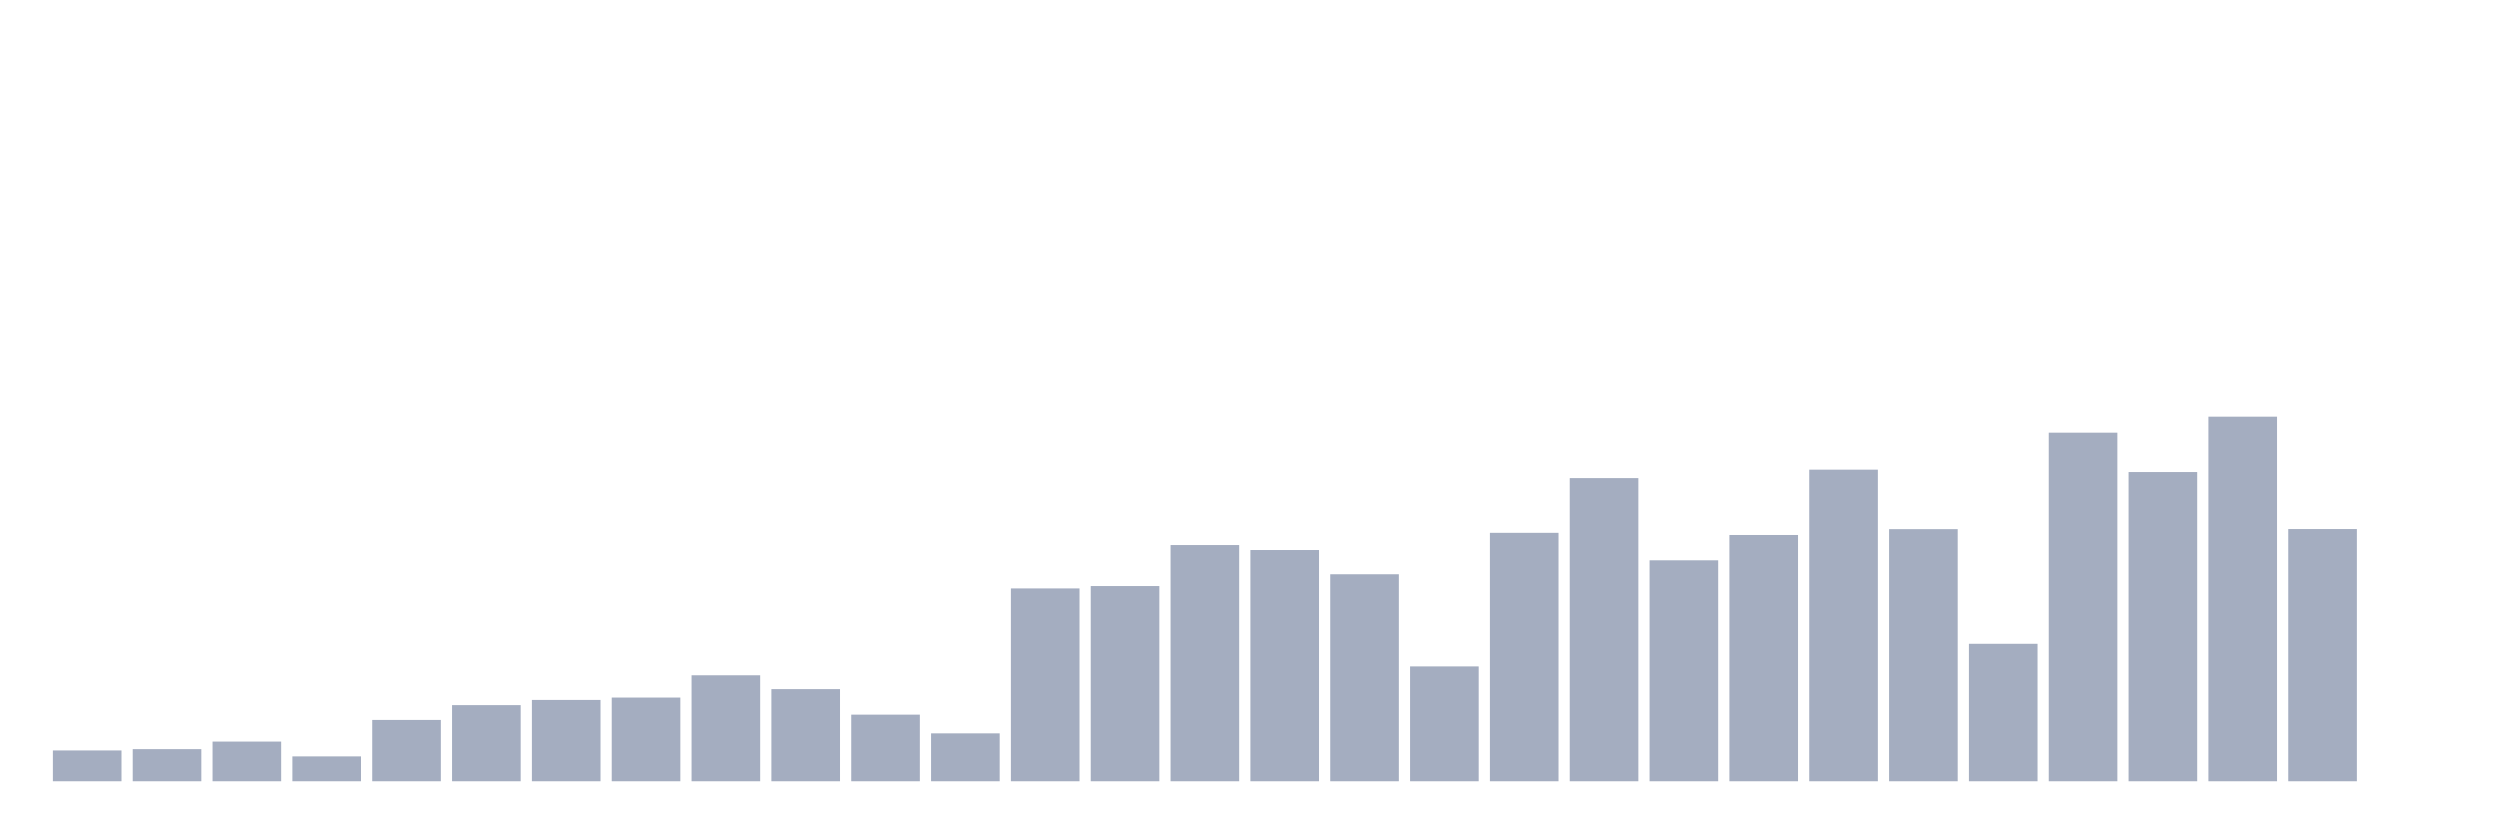
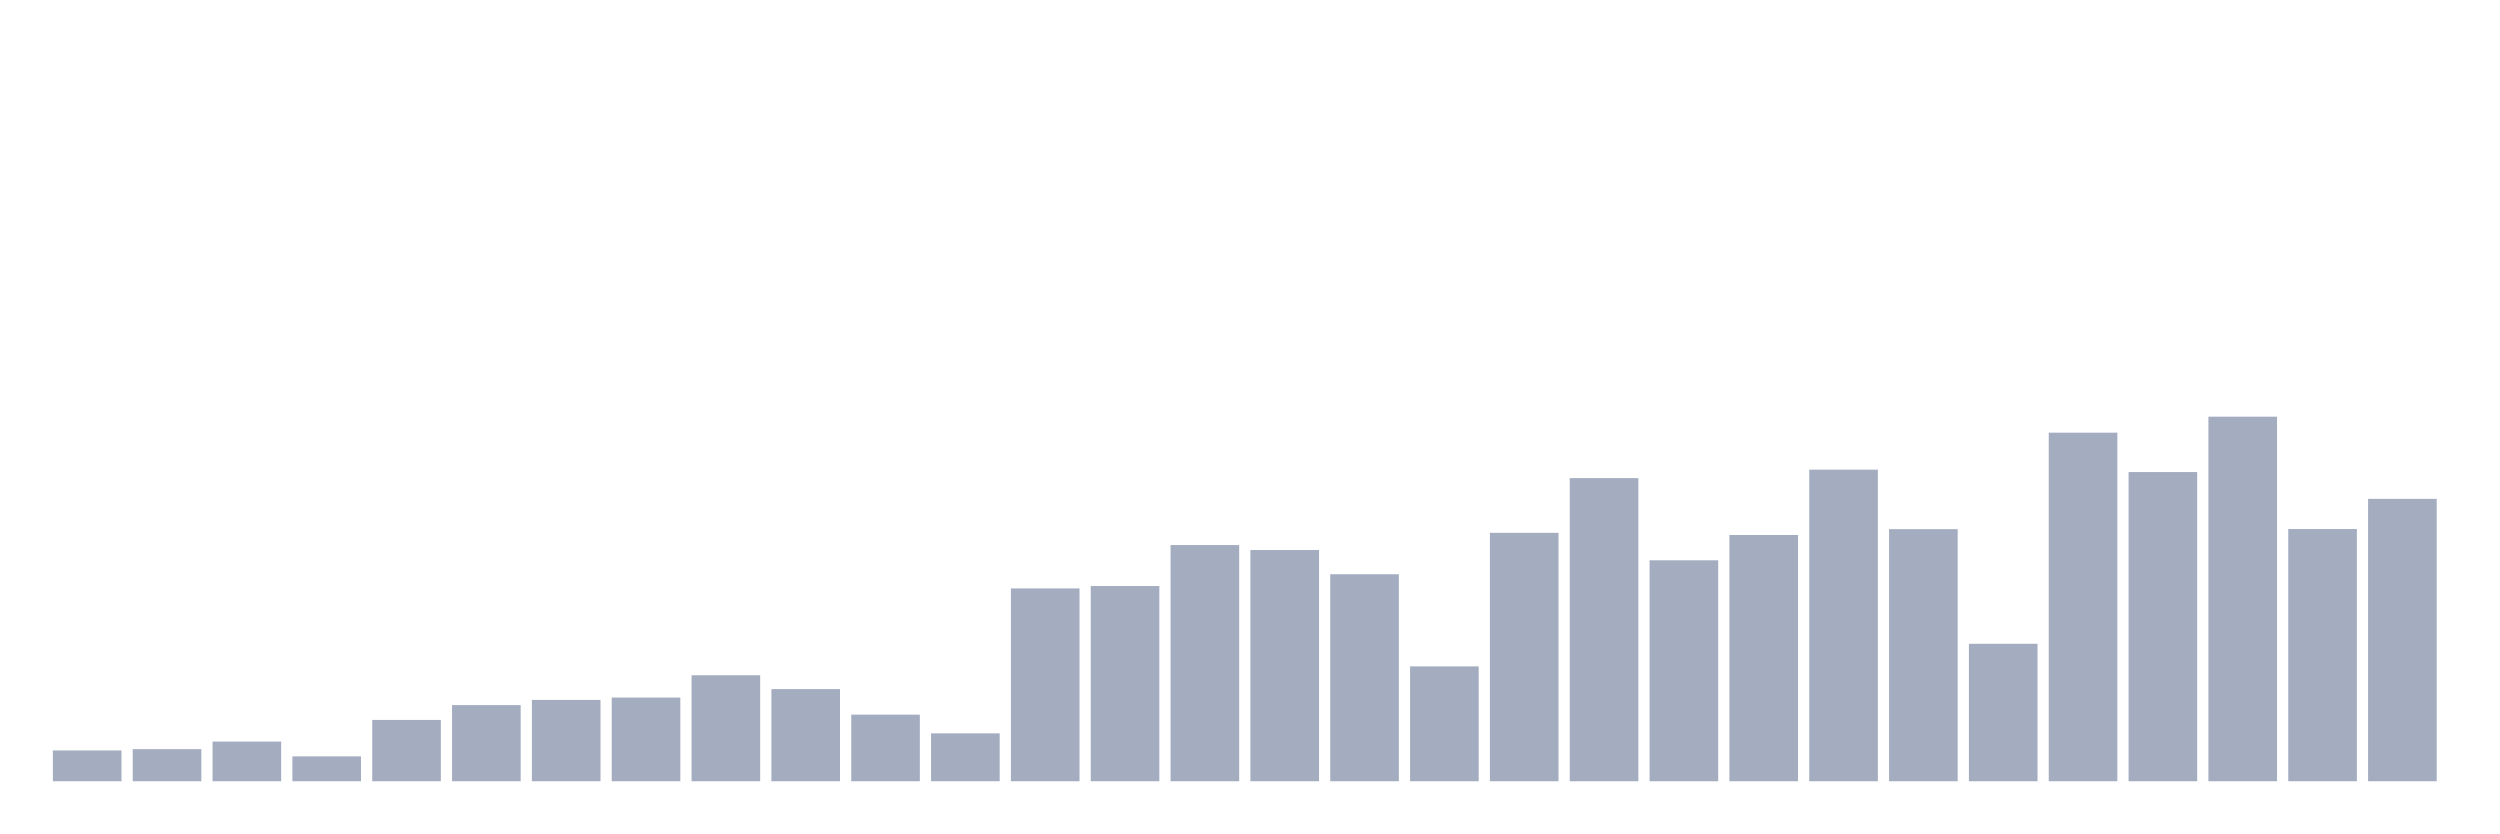
<svg xmlns="http://www.w3.org/2000/svg" viewBox="0 0 480 160">
  <g transform="translate(10,10)">
    <rect class="bar" x="0.153" width="13.175" y="134.082" height="5.918" fill="rgb(164,173,192)" />
    <rect class="bar" x="15.482" width="13.175" y="133.833" height="6.167" fill="rgb(164,173,192)" />
    <rect class="bar" x="30.81" width="13.175" y="132.379" height="7.621" fill="rgb(164,173,192)" />
    <rect class="bar" x="46.138" width="13.175" y="135.224" height="4.776" fill="rgb(164,173,192)" />
    <rect class="bar" x="61.466" width="13.175" y="128.226" height="11.774" fill="rgb(164,173,192)" />
    <rect class="bar" x="76.794" width="13.175" y="125.381" height="14.619" fill="rgb(164,173,192)" />
    <rect class="bar" x="92.123" width="13.175" y="124.384" height="15.616" fill="rgb(164,173,192)" />
    <rect class="bar" x="107.451" width="13.175" y="123.928" height="16.072" fill="rgb(164,173,192)" />
    <rect class="bar" x="122.779" width="13.175" y="119.65" height="20.35" fill="rgb(164,173,192)" />
    <rect class="bar" x="138.107" width="13.175" y="122.308" height="17.692" fill="rgb(164,173,192)" />
    <rect class="bar" x="153.436" width="13.175" y="127.209" height="12.791" fill="rgb(164,173,192)" />
    <rect class="bar" x="168.764" width="13.175" y="130.801" height="9.199" fill="rgb(164,173,192)" />
    <rect class="bar" x="184.092" width="13.175" y="102.975" height="37.025" fill="rgb(164,173,192)" />
    <rect class="bar" x="199.42" width="13.175" y="102.519" height="37.481" fill="rgb(164,173,192)" />
    <rect class="bar" x="214.748" width="13.175" y="94.648" height="45.352" fill="rgb(164,173,192)" />
    <rect class="bar" x="230.077" width="13.175" y="95.604" height="44.396" fill="rgb(164,173,192)" />
    <rect class="bar" x="245.405" width="13.175" y="100.255" height="39.745" fill="rgb(164,173,192)" />
    <rect class="bar" x="260.733" width="13.175" y="117.947" height="22.053" fill="rgb(164,173,192)" />
    <rect class="bar" x="276.061" width="13.175" y="92.302" height="47.698" fill="rgb(164,173,192)" />
    <rect class="bar" x="291.39" width="13.175" y="81.795" height="58.205" fill="rgb(164,173,192)" />
    <rect class="bar" x="306.718" width="13.175" y="97.576" height="42.424" fill="rgb(164,173,192)" />
    <rect class="bar" x="322.046" width="13.175" y="92.717" height="47.283" fill="rgb(164,173,192)" />
    <rect class="bar" x="337.374" width="13.175" y="80.175" height="59.825" fill="rgb(164,173,192)" />
    <rect class="bar" x="352.702" width="13.175" y="91.596" height="48.404" fill="rgb(164,173,192)" />
    <rect class="bar" x="368.031" width="13.175" y="113.607" height="26.393" fill="rgb(164,173,192)" />
    <rect class="bar" x="383.359" width="13.175" y="73.073" height="66.927" fill="rgb(164,173,192)" />
    <rect class="bar" x="398.687" width="13.175" y="80.632" height="59.368" fill="rgb(164,173,192)" />
    <rect class="bar" x="414.015" width="13.175" y="70" height="70" fill="rgb(164,173,192)" />
    <rect class="bar" x="429.344" width="13.175" y="91.575" height="48.425" fill="rgb(164,173,192)" />
-     <rect class="bar" x="444.672" width="13.175" y="140" height="0" fill="rgb(164,173,192)" />
+     <rect class="bar" x="444.672" width="13.175" y="85.782" height="54.218" fill="rgb(164,173,192)" />
  </g>
</svg>
